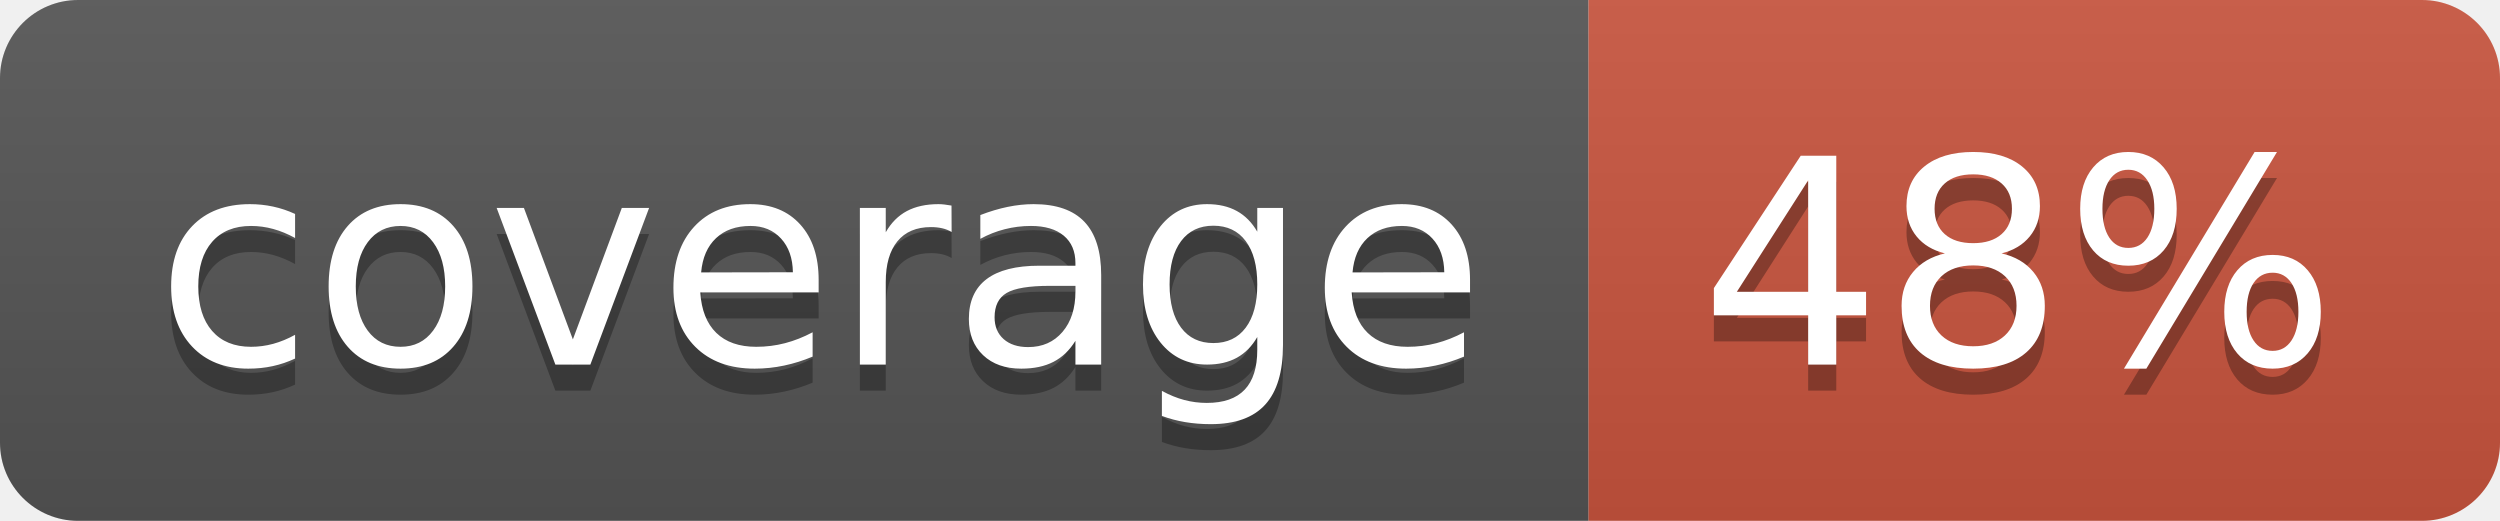
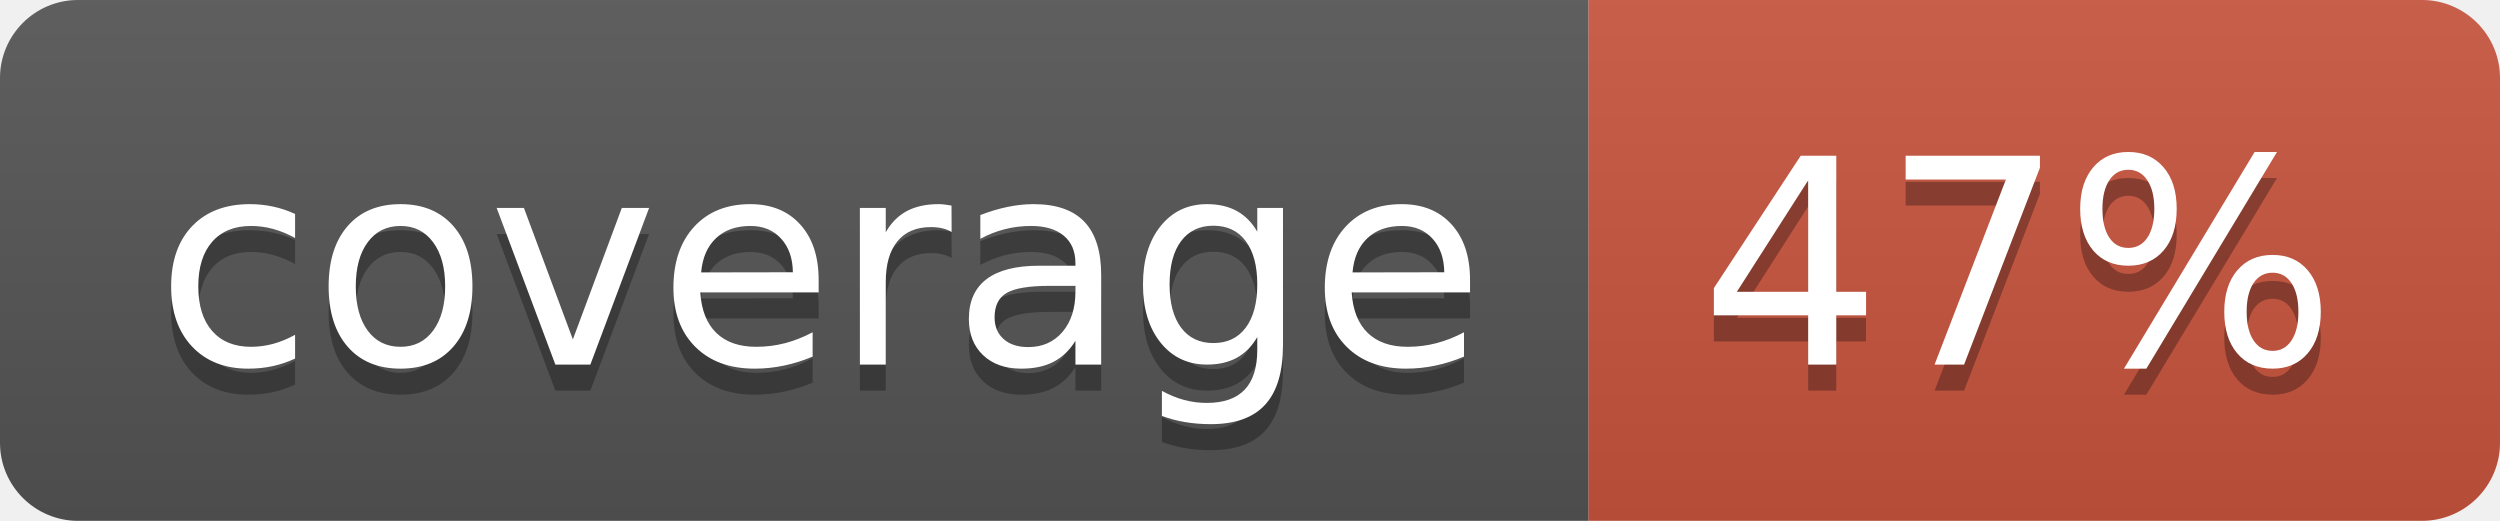
<svg xmlns="http://www.w3.org/2000/svg" width="96" height="20">
  <linearGradient id="b" x2="0" y2="100%">
    <stop offset="0" stop-color="#bbb" stop-opacity=".1" />
    <stop offset="1" stop-opacity=".1" />
  </linearGradient>
  <clipPath id="a">
    <rect width="96" height="20" rx="3" fill="#fff" />
  </clipPath>
  <g clip-path="url(#a)">
    <path fill="#555" d="M0 0h61v20H0z" />
    <path fill="#CA553E" d="M61 0h35v20H61z" />
    <path fill="url(#b)" d="M0 0h96v20H0z" />
  </g>
  <g fill="#fff" text-anchor="middle" font-family="DejaVu Sans,Verdana,Geneva,sans-serif" font-size="110">
    <text x="315" y="150" fill="#010101" fill-opacity=".3" transform="scale(.1)" textLength="510">coverage</text>
    <text x="315" y="140" transform="scale(.1)" textLength="510">coverage</text>
-     <text x="775" y="150" fill="#010101" fill-opacity=".3" transform="scale(.1)" textLength="250">48%</text>
-     <text x="775" y="140" transform="scale(.1)" textLength="250">48%</text>
+     <text x="775" y="150" fill="#010101" fill-opacity=".3" transform="scale(.1)" textLength="250">47%</text>
+     <text x="775" y="140" transform="scale(.1)" textLength="250">47%</text>
  </g>
</svg>
